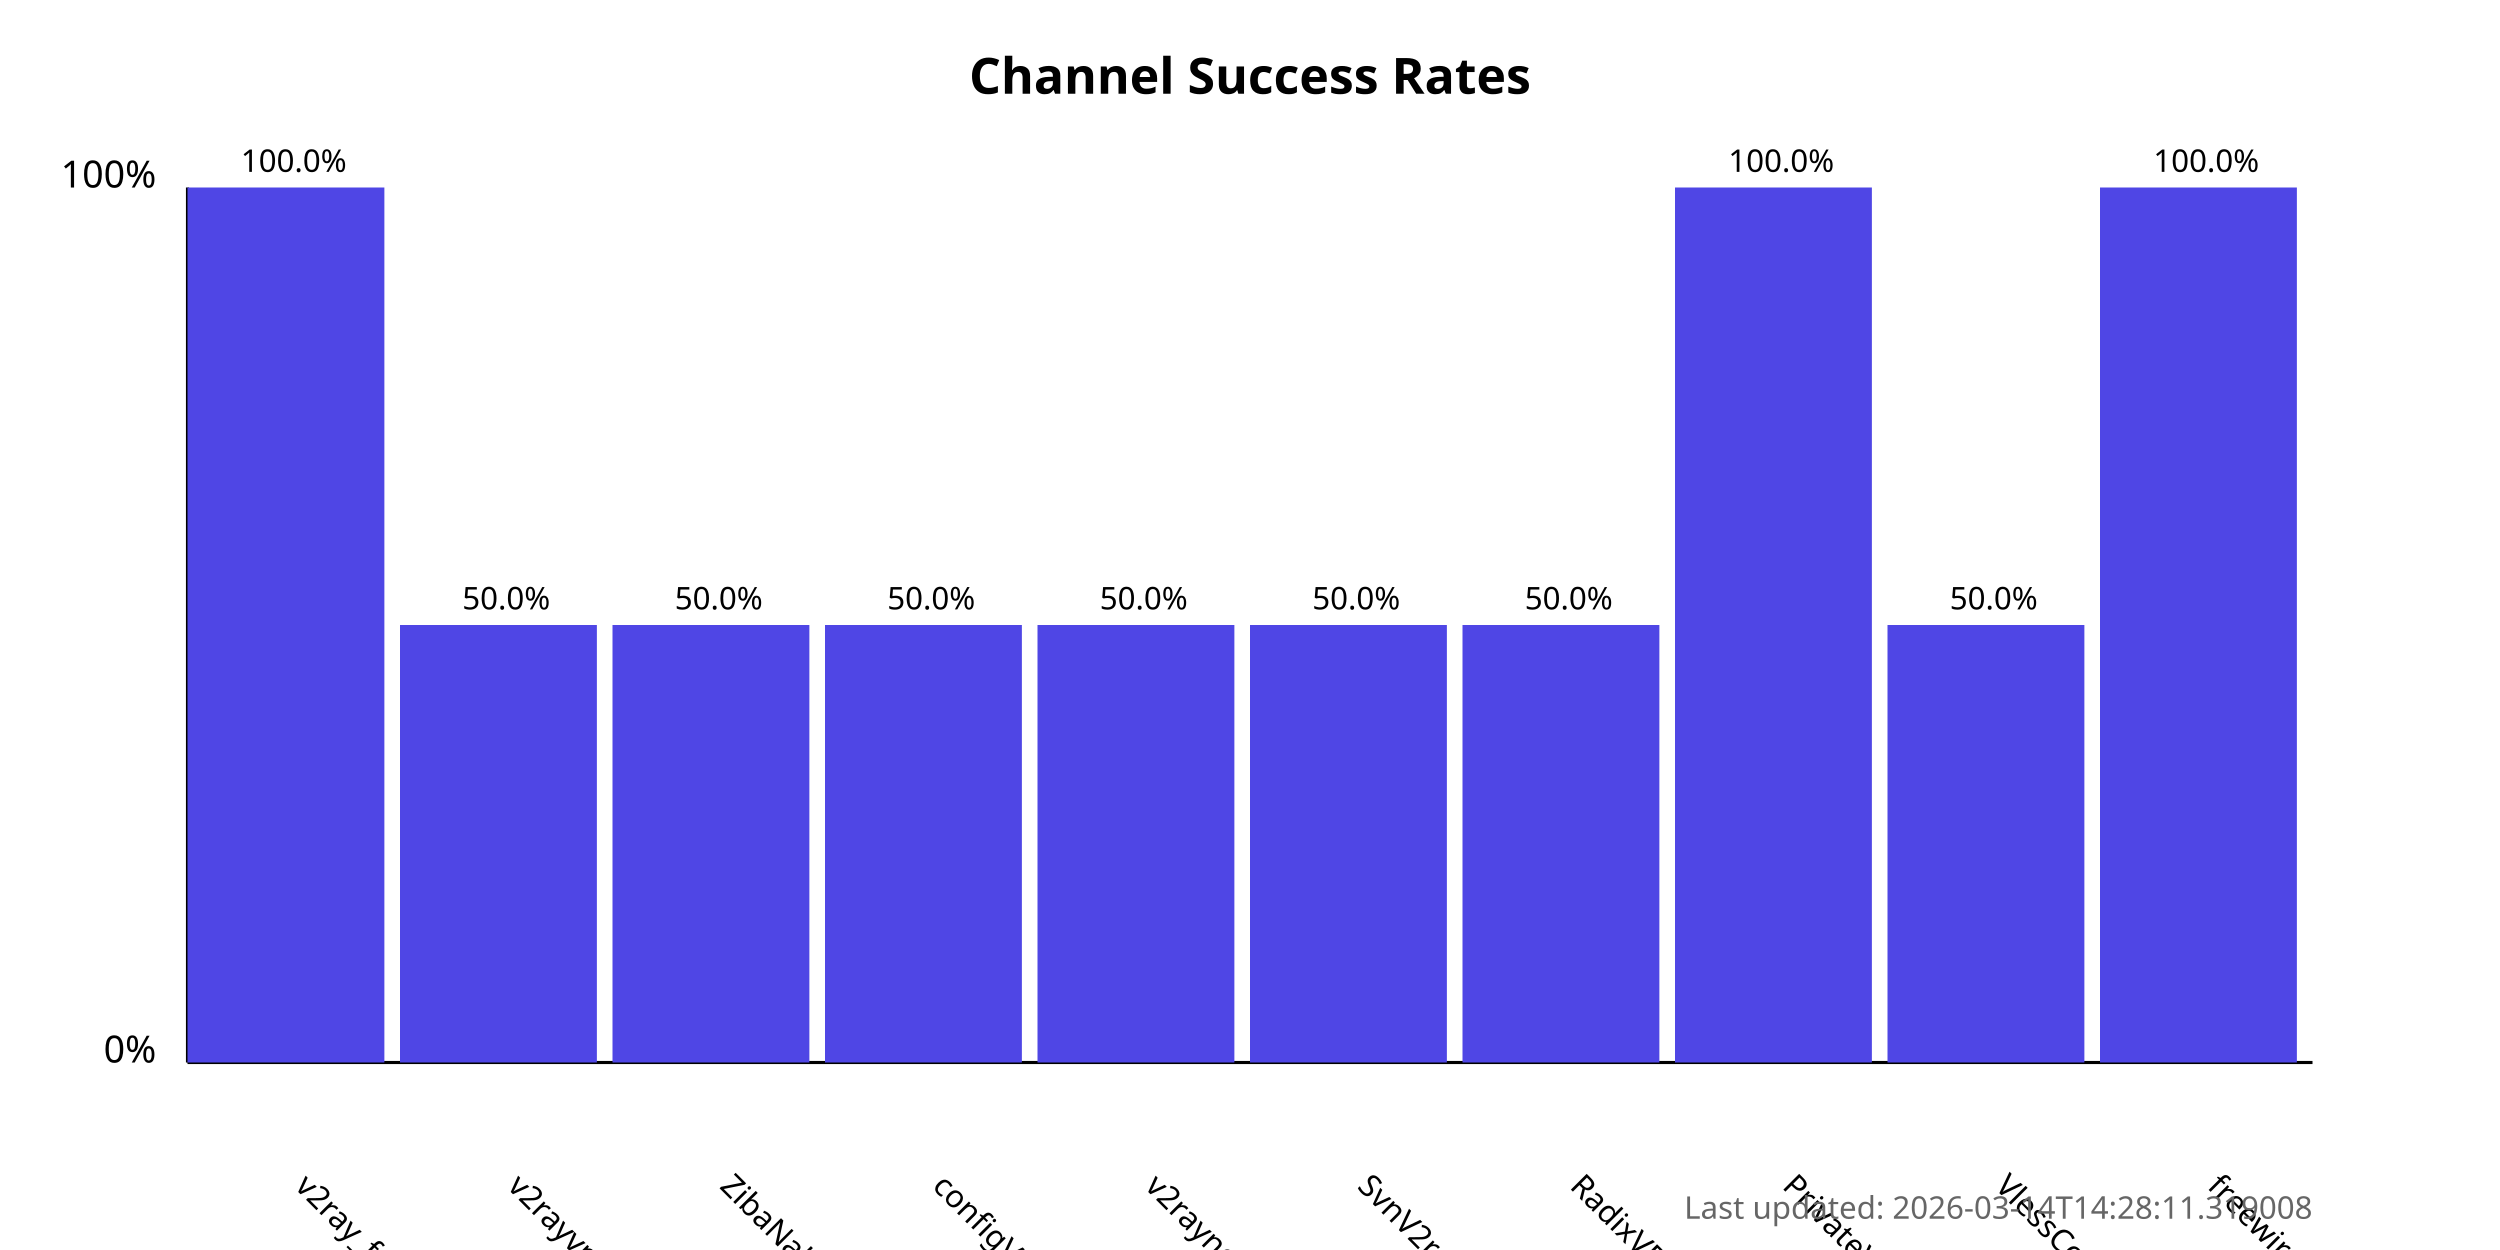
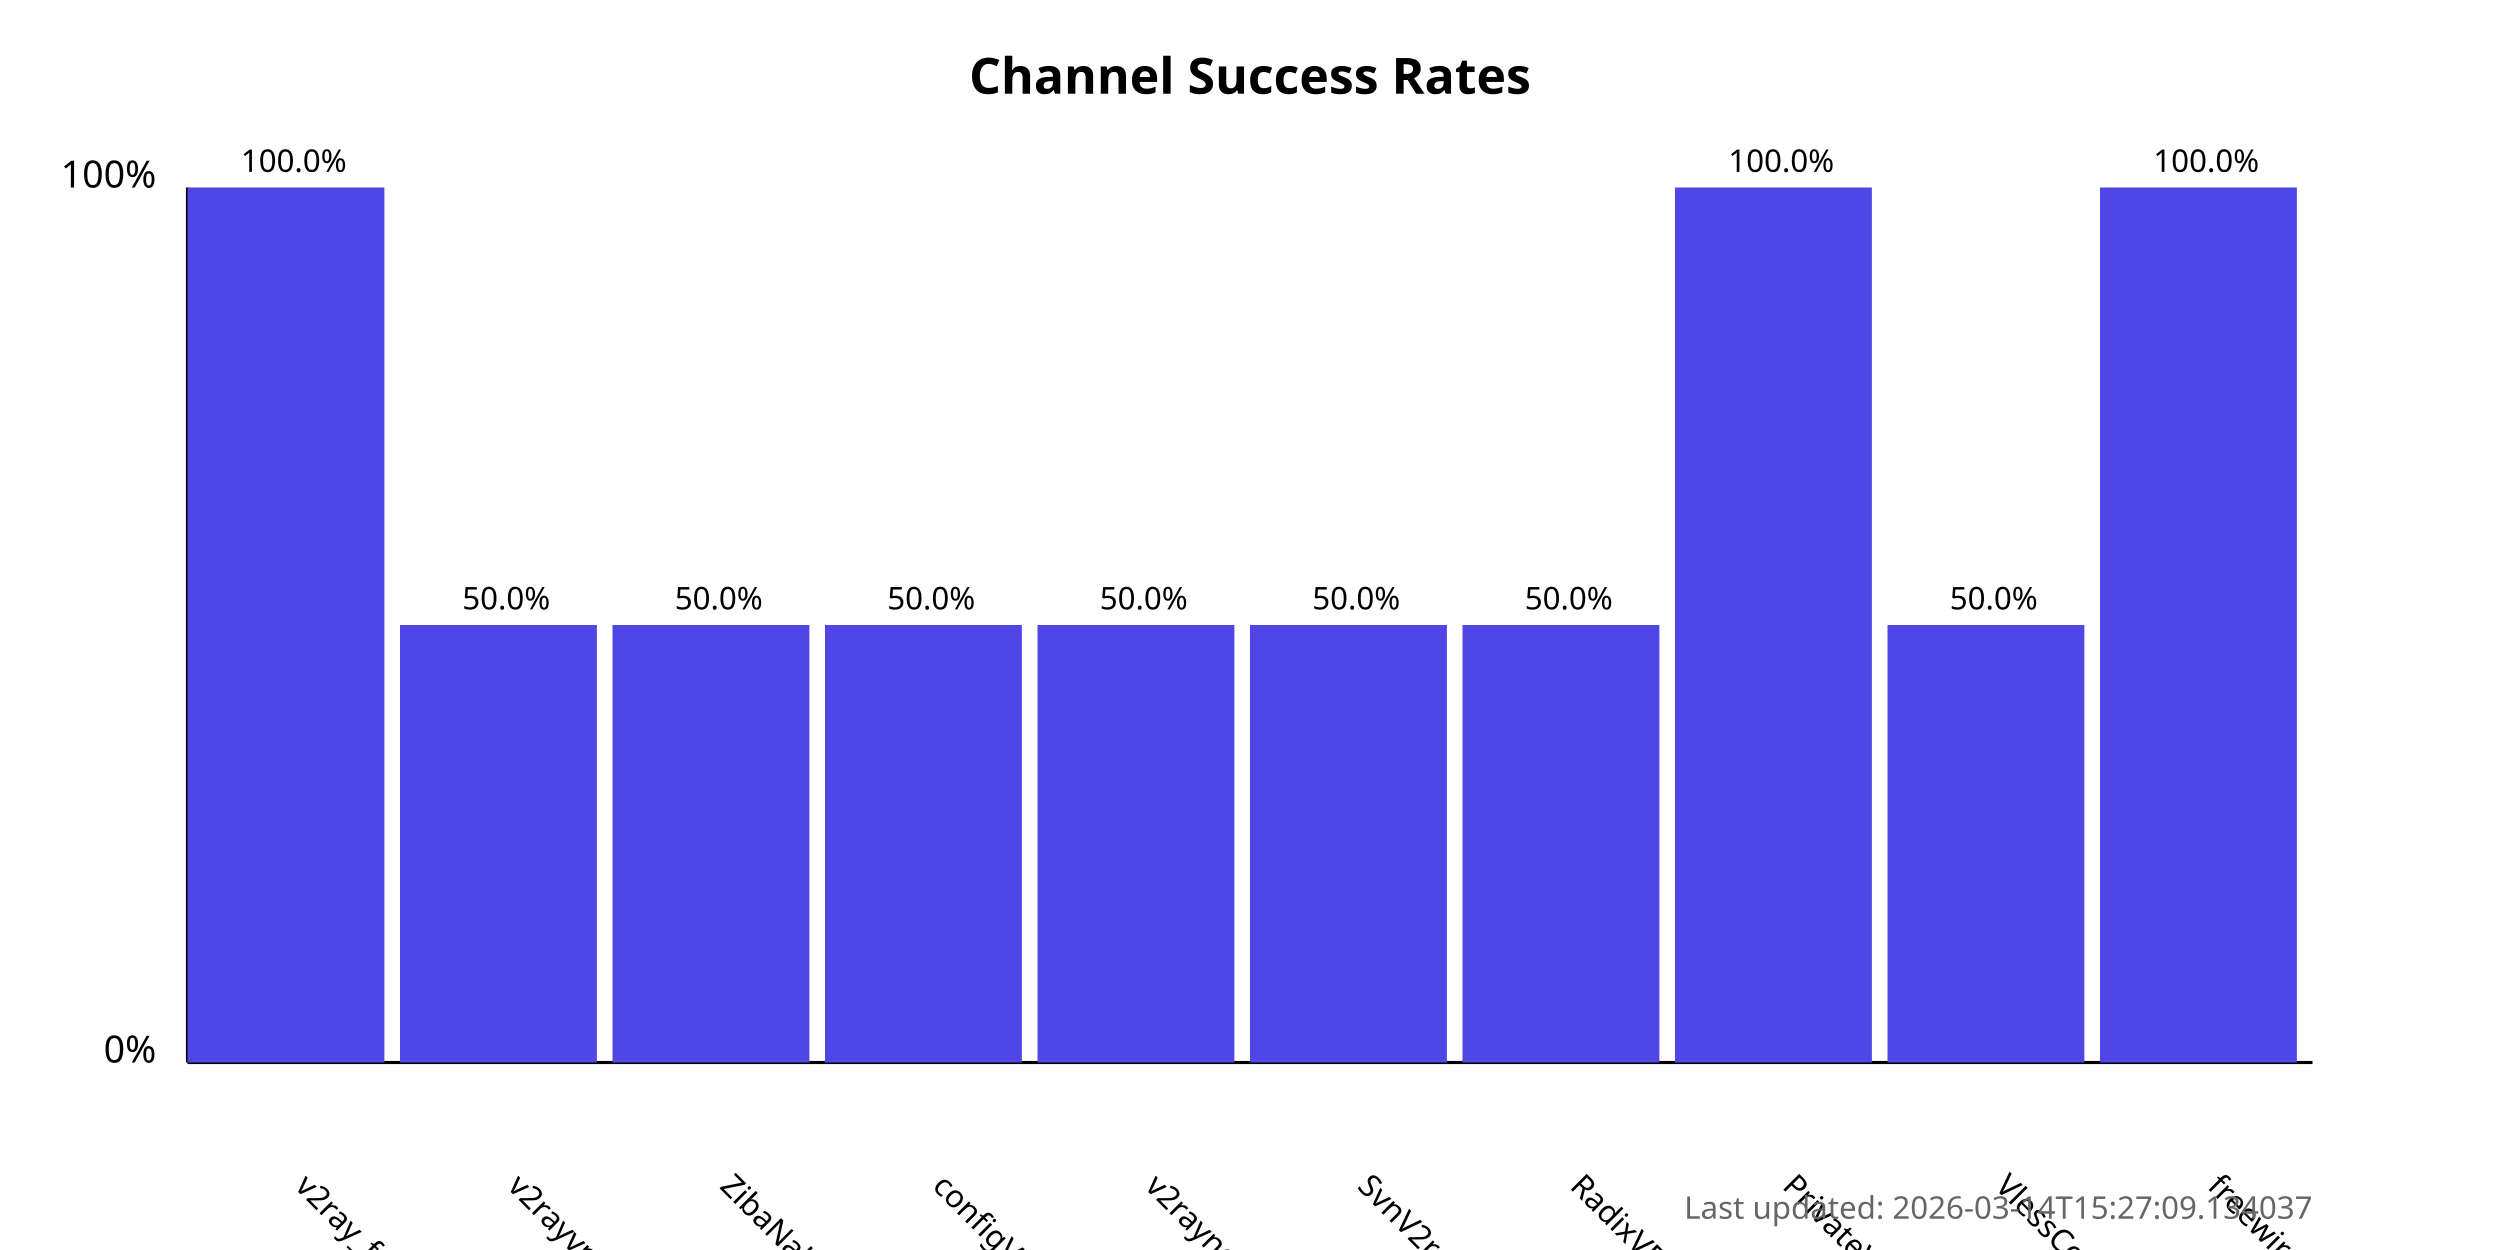
<svg xmlns="http://www.w3.org/2000/svg" width="800" height="400">
  <style>
            .chart-title { font: bold 16px sans-serif; }
            .axis-label { font: 12px sans-serif; }
            .tick-label { font: 10px sans-serif; }
            .bar { fill: #4f46e5; }
            .bar:hover { fill: #6366f1; }
            .timestamp { font: 10px sans-serif; fill: #666; }
        </style>
  <text x="400.0" y="30" text-anchor="middle" class="chart-title">
            Channel Success Rates
        </text>
  <line x1="60" y1="340" x2="60" y2="60" stroke="black" stroke-width="1" />
  <line x1="60" y1="340" x2="740" y2="340" stroke="black" stroke-width="1" />
  <text x="50" y="340" text-anchor="end" class="axis-label">0%</text>
  <text x="50" y="60" text-anchor="end" class="axis-label">100%</text>
  <g>
    <rect x="60" y="60.0" width="63.0" height="280.0" class="bar" />
    <text x="94.0" y="380" transform="rotate(45, 94.0, 380)" text-anchor="start" class="tick-label">
                v2ray_free_conf
            </text>
    <text x="94.0" y="55.0" text-anchor="middle" class="tick-label">
                100.0%
            </text>
  </g>
  <g>
    <rect x="128.0" y="200.0" width="63.0" height="140.0" class="bar" />
    <text x="162.0" y="380" transform="rotate(45, 162.0, 380)" text-anchor="start" class="tick-label">
                v2rayvpno
            </text>
    <text x="162.0" y="195.0" text-anchor="middle" class="tick-label">
                50.0%
            </text>
  </g>
  <g>
    <rect x="196.0" y="200.0" width="63.0" height="140.0" class="bar" />
    <text x="230.0" y="380" transform="rotate(45, 230.0, 380)" text-anchor="start" class="tick-label">
                ZibaNabz
            </text>
    <text x="230.0" y="195.0" text-anchor="middle" class="tick-label">
                50.0%
            </text>
  </g>
  <g>
    <rect x="264.0" y="200.0" width="63.0" height="140.0" class="bar" />
    <text x="298.0" y="380" transform="rotate(45, 298.0, 380)" text-anchor="start" class="tick-label">
                configV2rayForFree
            </text>
    <text x="298.0" y="195.0" text-anchor="middle" class="tick-label">
                50.0%
            </text>
  </g>
  <g>
    <rect x="332.0" y="200.0" width="63.0" height="140.0" class="bar" />
    <text x="366.0" y="380" transform="rotate(45, 366.0, 380)" text-anchor="start" class="tick-label">
                v2rayngvpn
            </text>
    <text x="366.0" y="195.0" text-anchor="middle" class="tick-label">
                50.0%
            </text>
  </g>
  <g>
    <rect x="400.0" y="200.0" width="63.0" height="140.0" class="bar" />
    <text x="434.0" y="380" transform="rotate(45, 434.0, 380)" text-anchor="start" class="tick-label">
                SvnV2ray
            </text>
    <text x="434.0" y="195.0" text-anchor="middle" class="tick-label">
                50.0%
            </text>
  </g>
  <g>
    <rect x="468.0" y="200.0" width="63.0" height="140.0" class="bar" />
    <text x="502.0" y="380" transform="rotate(45, 502.0, 380)" text-anchor="start" class="tick-label">
                RadixVPN
            </text>
    <text x="502.0" y="195.0" text-anchor="middle" class="tick-label">
                50.0%
            </text>
  </g>
  <g>
    <rect x="536.0" y="60.0" width="63.0" height="280.0" class="bar" />
    <text x="570.0" y="380" transform="rotate(45, 570.0, 380)" text-anchor="start" class="tick-label">
                PrivateVPNs
            </text>
    <text x="570.0" y="55.0" text-anchor="middle" class="tick-label">
                100.0%
            </text>
  </g>
  <g>
    <rect x="604.0" y="200.0" width="63.0" height="140.0" class="bar" />
    <text x="638.0" y="380" transform="rotate(45, 638.0, 380)" text-anchor="start" class="tick-label">
                VlessConfig
            </text>
    <text x="638.0" y="195.0" text-anchor="middle" class="tick-label">
                50.0%
            </text>
  </g>
  <g>
    <rect x="672.0" y="60.0" width="63.0" height="280.0" class="bar" />
    <text x="706.0" y="380" transform="rotate(45, 706.0, 380)" text-anchor="start" class="tick-label">
                freewireguard
            </text>
    <text x="706.0" y="55.0" text-anchor="middle" class="tick-label">
                100.0%
            </text>
  </g>
  <text x="740" y="390" text-anchor="end" class="timestamp">
-             Last updated: 2026-03-14T14:28:11.319008
+             Last updated: 2026-03-14T15:27:09.134037
        </text>
</svg>
